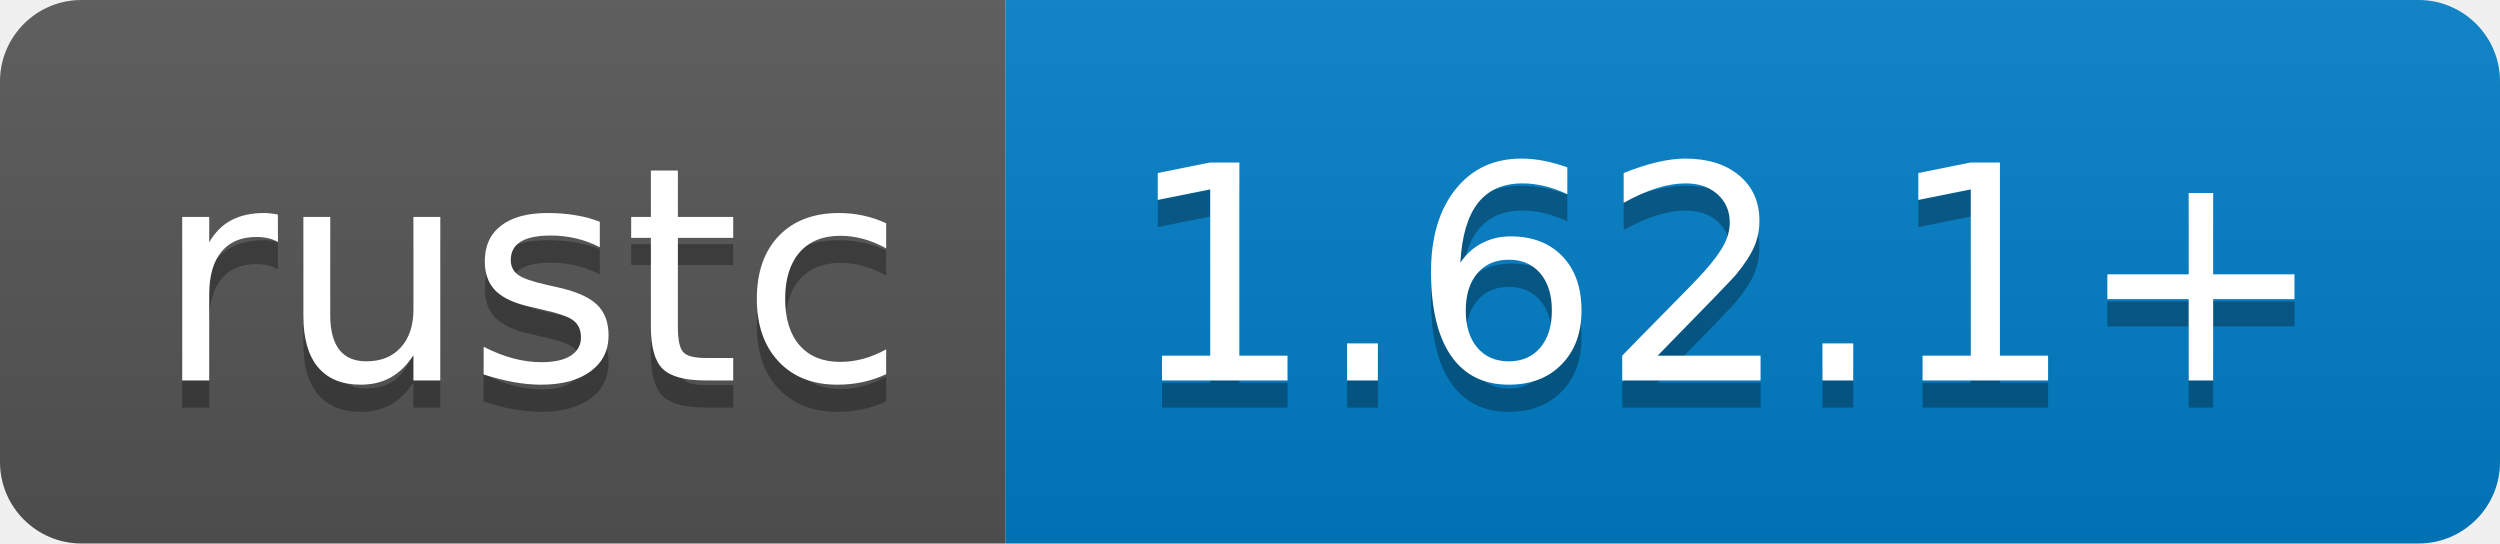
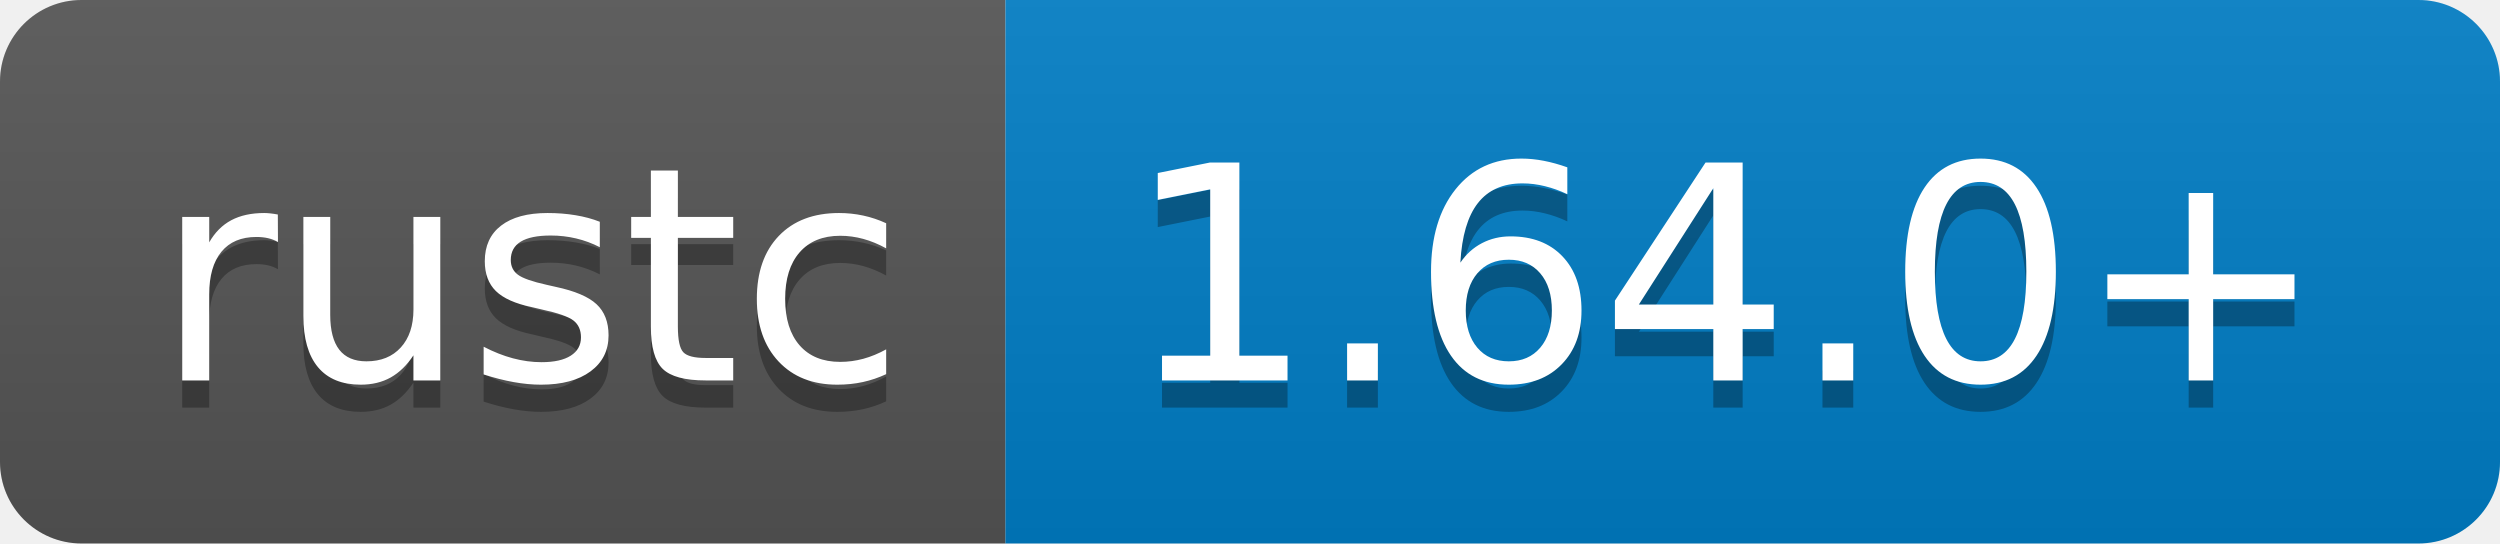
- <svg xmlns="http://www.w3.org/2000/svg" width="92" height="20" role="img" aria-label="rustc: 1.62.1+">
+ <svg xmlns="http://www.w3.org/2000/svg" width="92" height="20" role="img" aria-label="rustc: 1.64.0+">
  <linearGradient id="s" x2="0" y2="100%">
    <stop offset="0" stop-color="#bbb" stop-opacity=".1" />
    <stop offset="1" stop-opacity=".1" />
  </linearGradient>
  <clipPath id="r">
    <rect width="92" height="20" rx="3" fill="#fff" />
  </clipPath>
  <g clip-path="url(#r)">
    <rect width="37" height="20" fill="#555" />
    <rect x="37" width="55" height="20" fill="#007ec6" />
    <rect width="92" height="20" fill="url(#s)" />
  </g>
  <g fill="#fff" text-anchor="middle" font-family="Verdana,Geneva,DejaVu Sans,sans-serif" text-rendering="geometricPrecision" font-size="110">
    <text aria-hidden="true" x="195" y="150" fill="#010101" fill-opacity=".3" transform="scale(.1)" textLength="270">rustc</text>
    <text x="195" y="140" transform="scale(.1)" fill="#fff" textLength="270">rustc</text>
-     <text aria-hidden="true" x="635" y="150" fill="#010101" fill-opacity=".3" transform="scale(.1)" textLength="450">1.62.1+</text>
-     <text x="635" y="140" transform="scale(.1)" fill="#fff" textLength="450">1.62.1+</text>
+     <text aria-hidden="true" x="635" y="150" fill="#010101" fill-opacity=".3" transform="scale(.1)" textLength="450">1.64.0+</text>
+     <text x="635" y="140" transform="scale(.1)" fill="#fff" textLength="450">1.64.0+</text>
  </g>
</svg>
